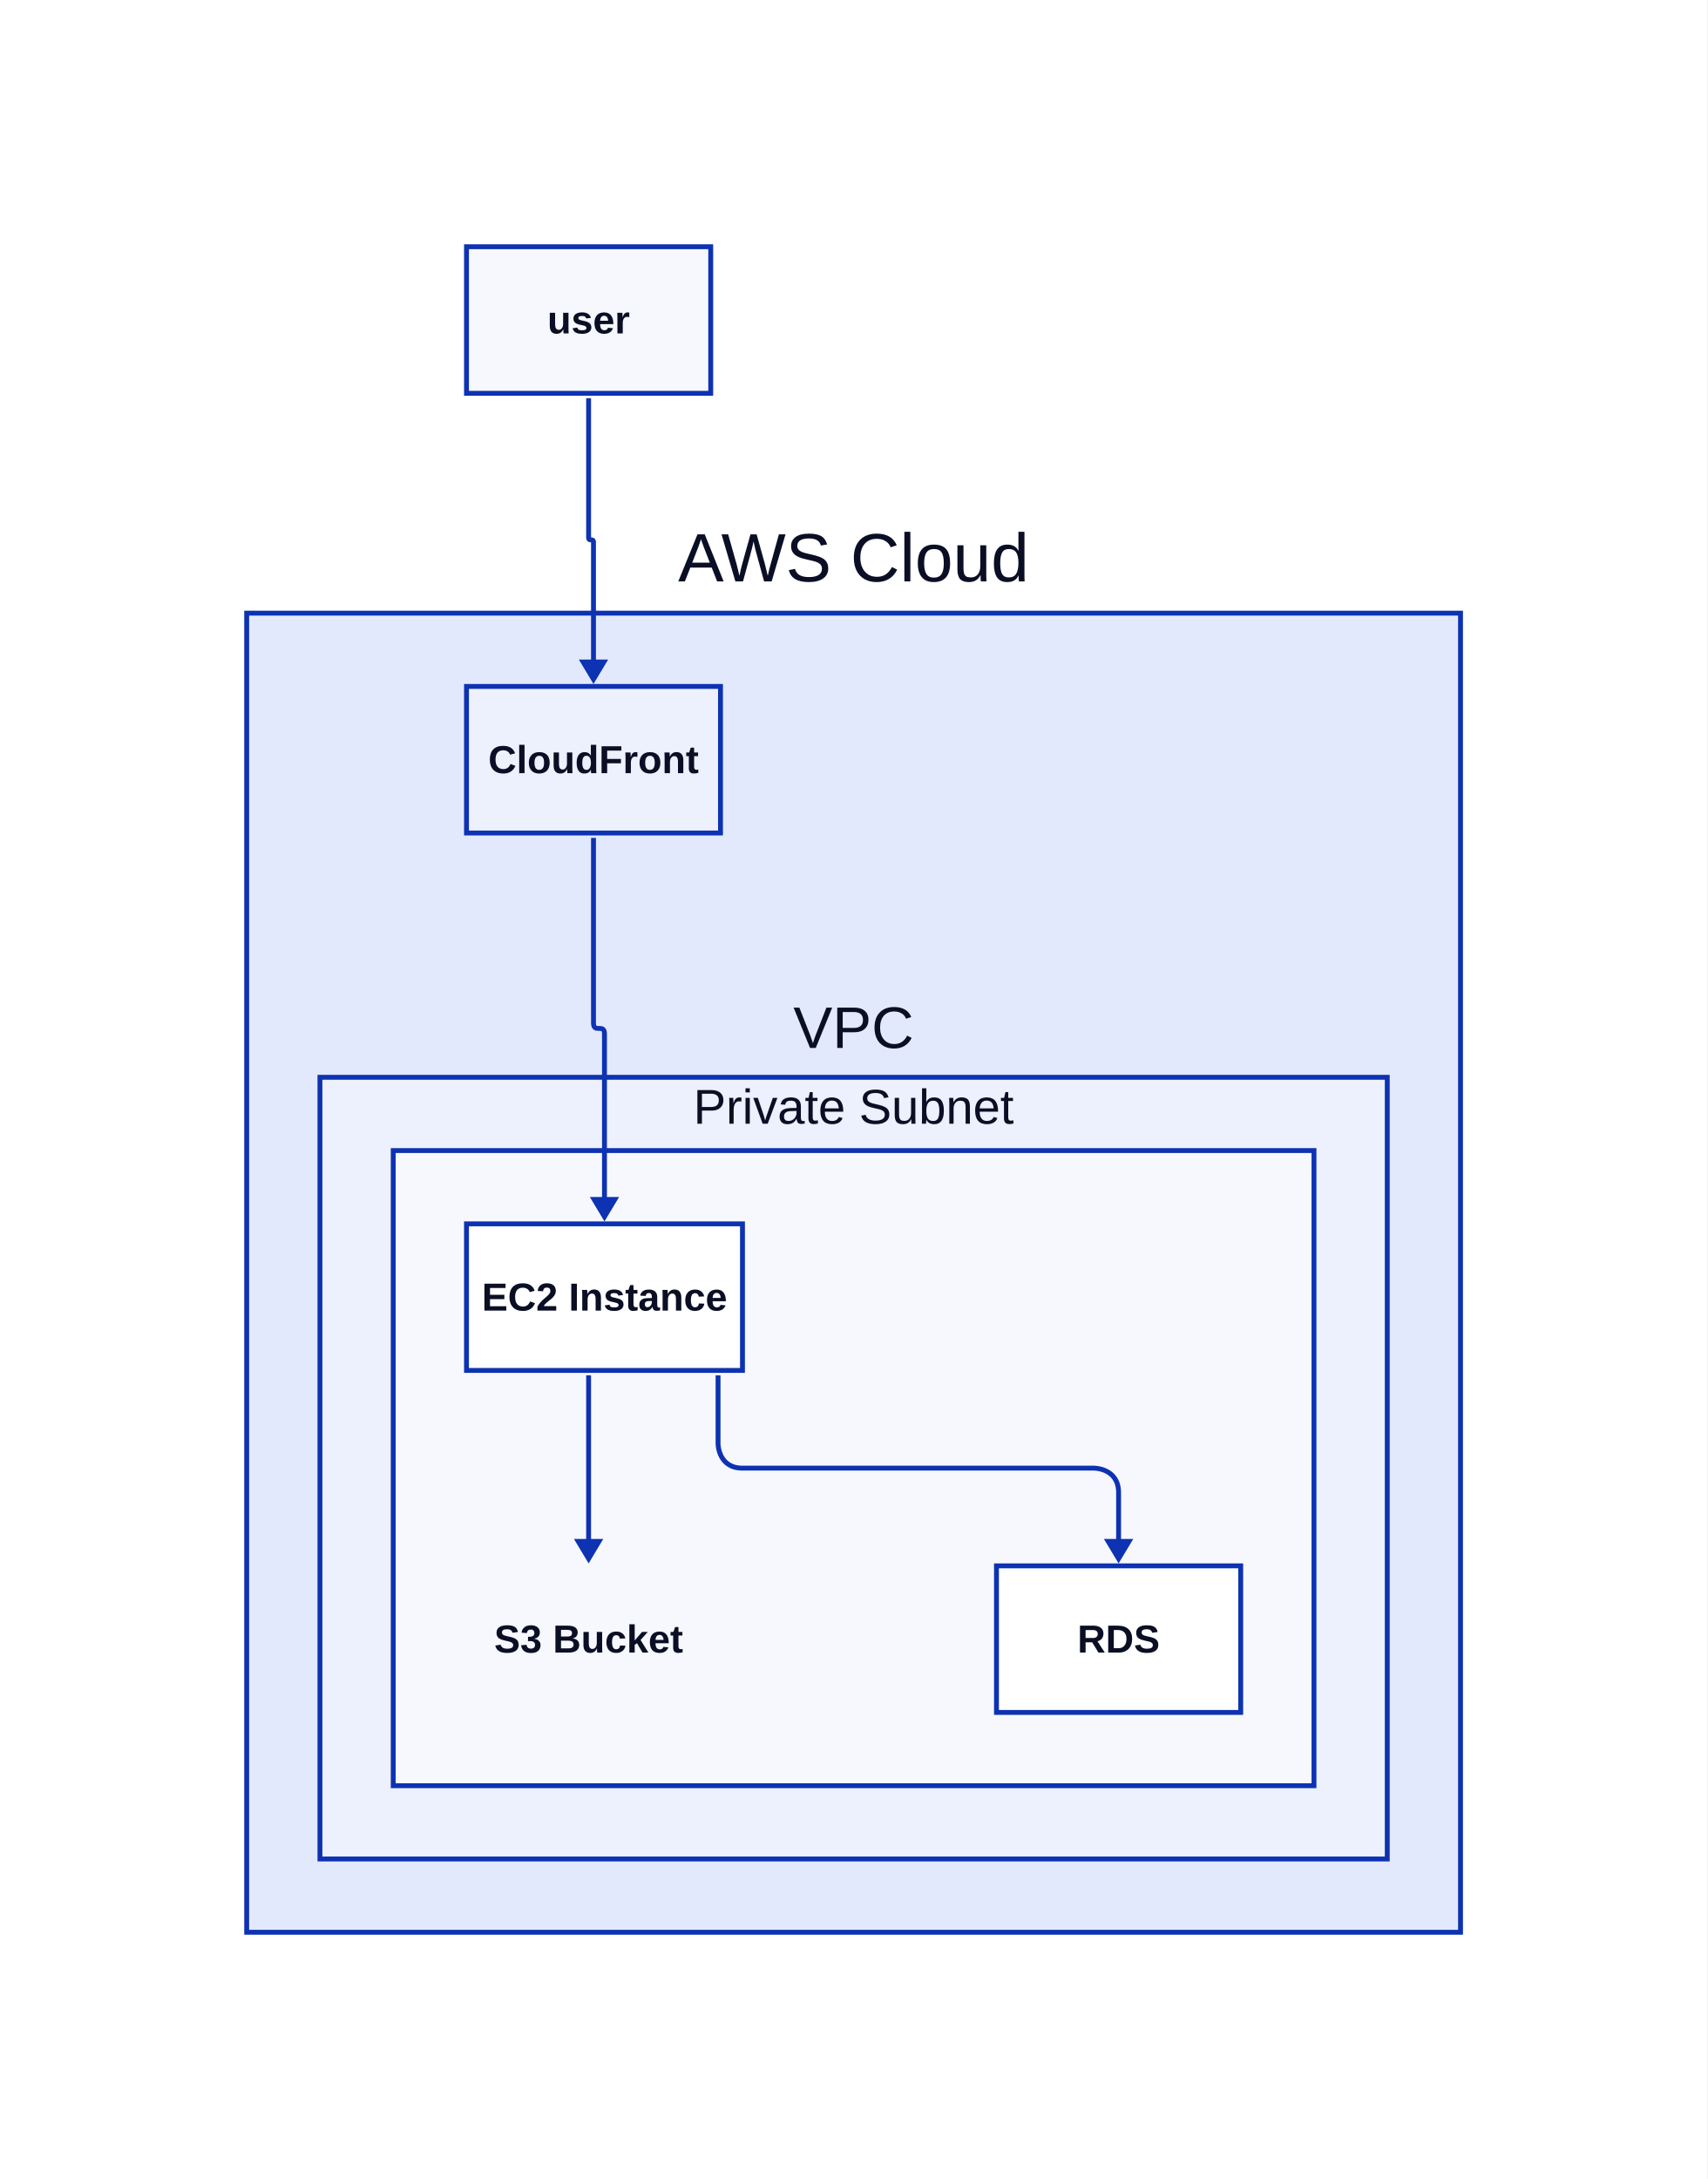
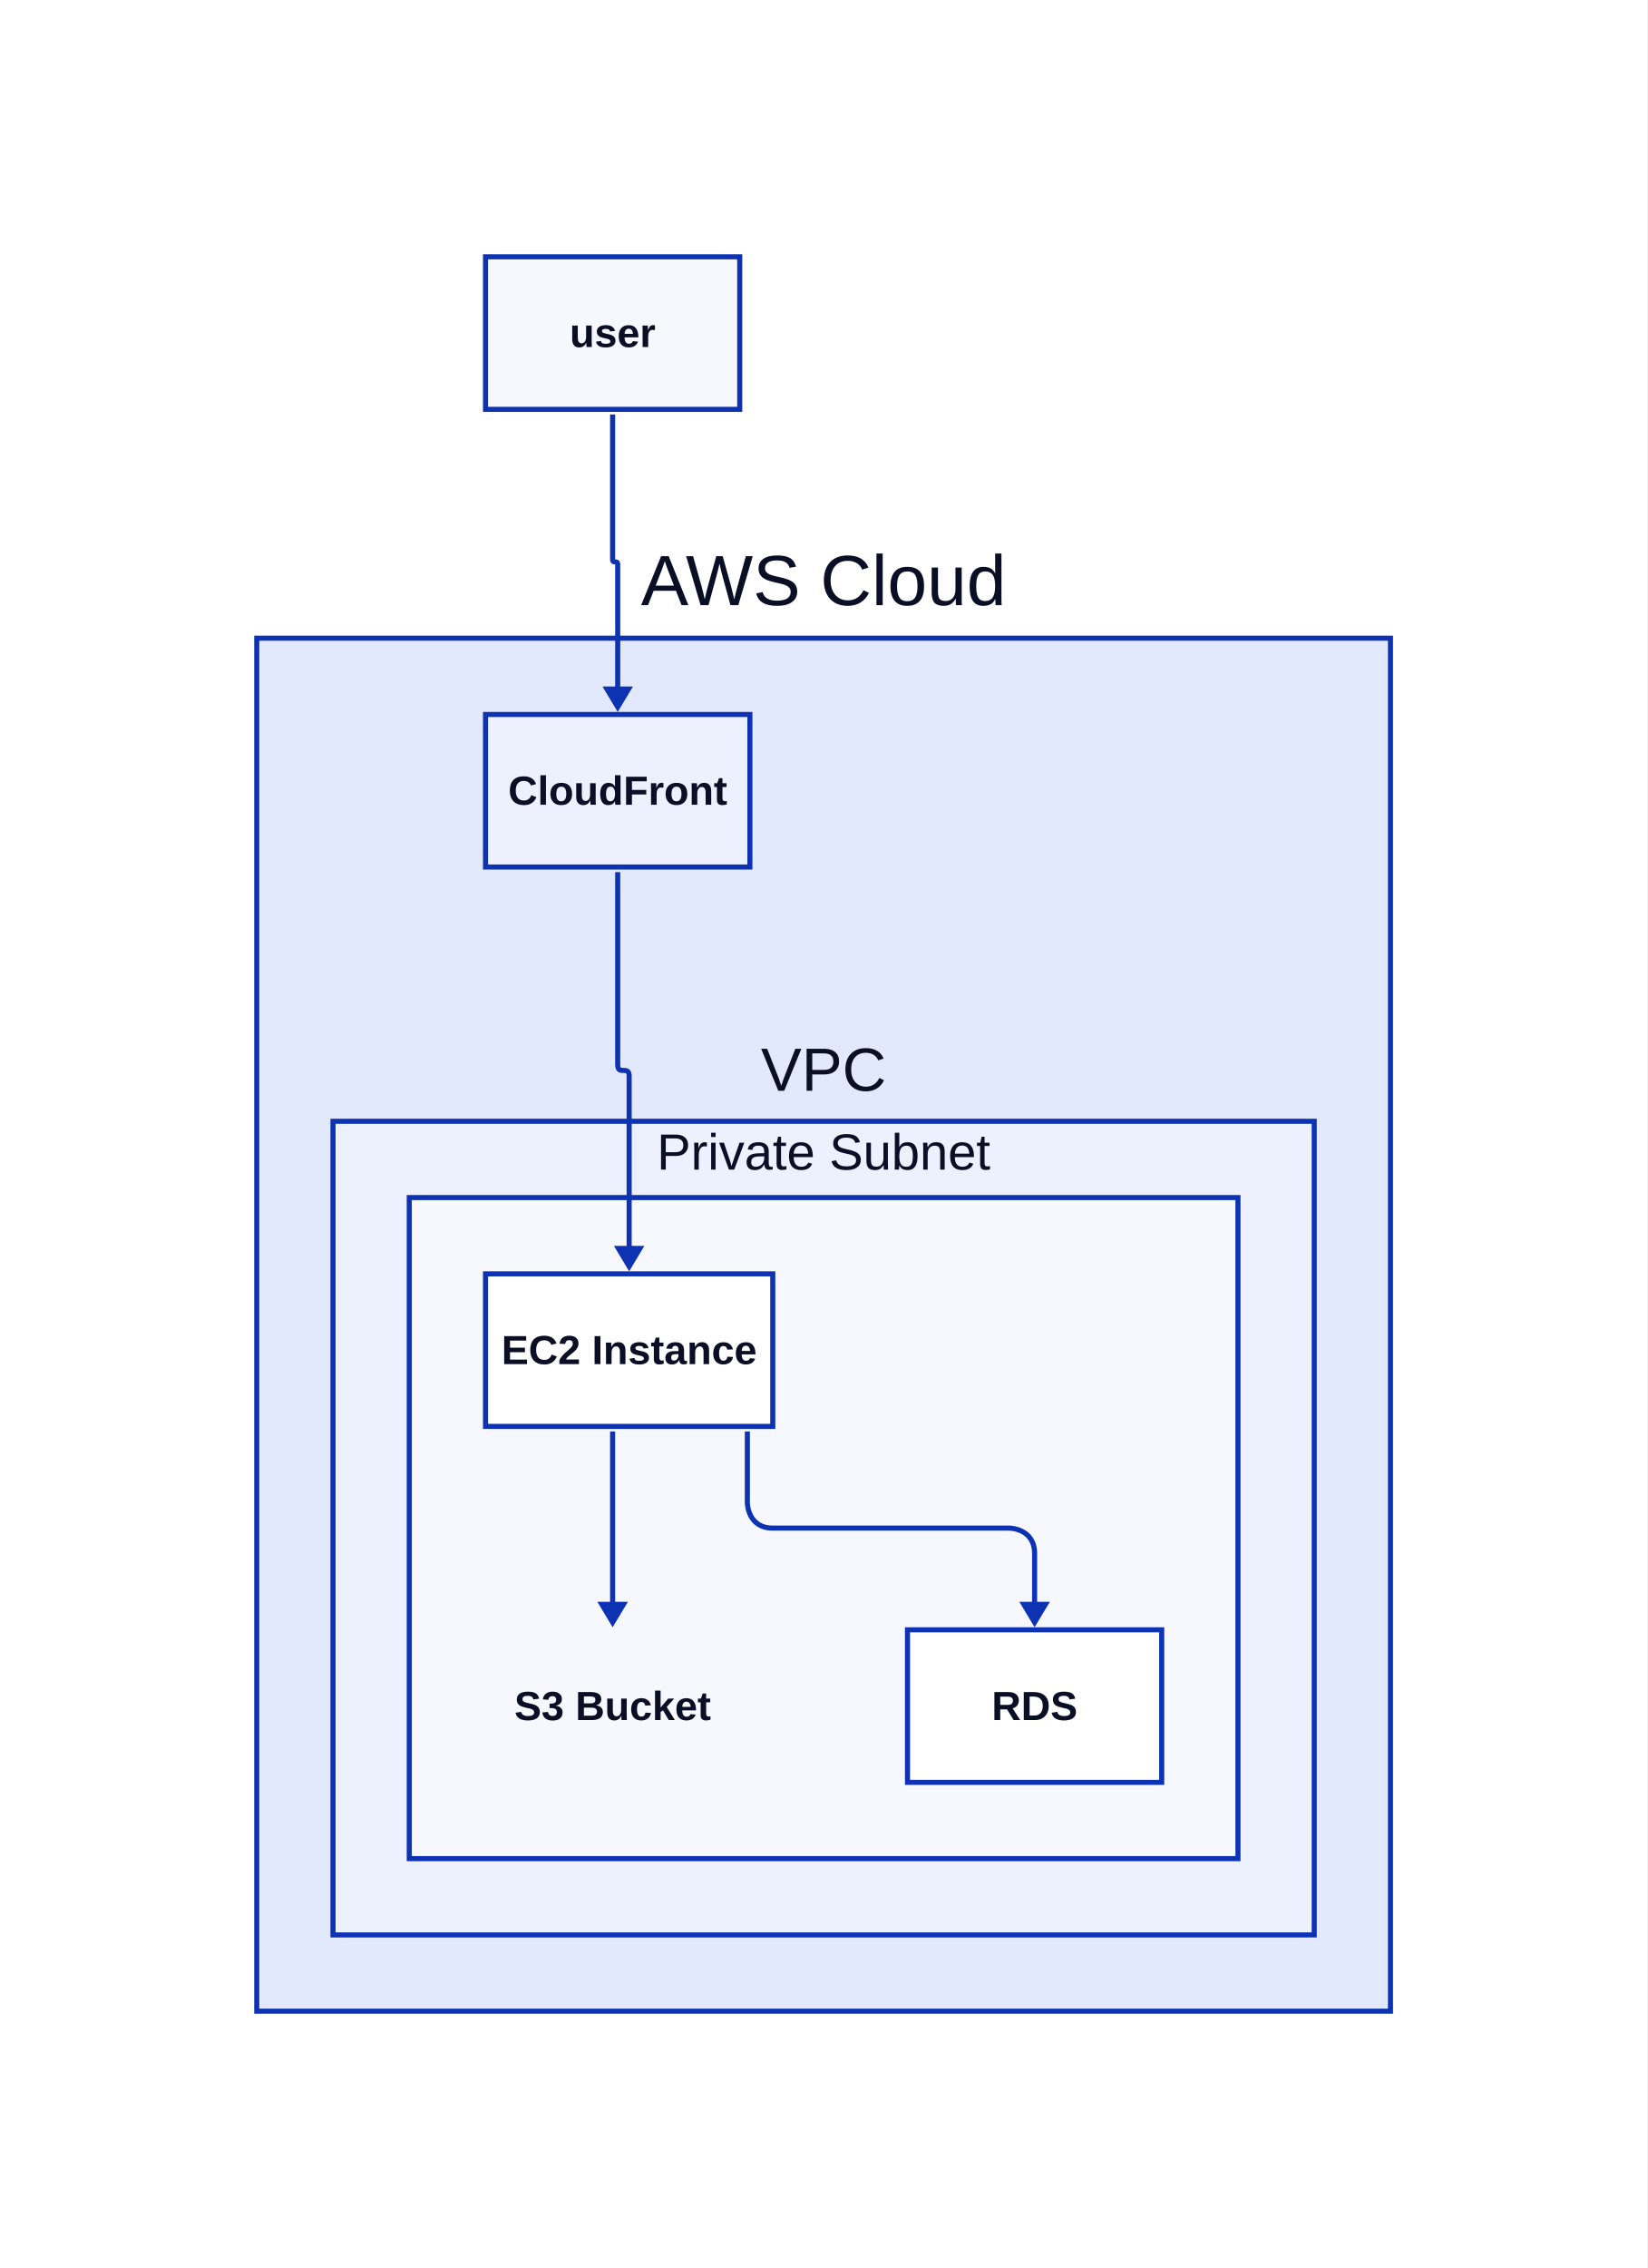
- <svg xmlns="http://www.w3.org/2000/svg" width="699" height="892" viewBox="-151 -101 699 892" data-d2-version="0.2.0" class="d2-790920114 d2-svg">
+ <svg xmlns="http://www.w3.org/2000/svg" width="648" height="892" viewBox="-151 -101 648 892" data-d2-version="0.2.0" class="d2-790920114 d2-svg">
  <defs>
-     <mask id="edge-label-mask" maskUnits="userSpaceOnUse" x="-151" y="-101" width="699" height="892">
-       <rect x="-151" y="-101" width="699" height="892" fill="white" />
+     <mask id="edge-label-mask" maskUnits="userSpaceOnUse" x="-151" y="-101" width="648" height="892">
+       <rect x="-151" y="-101" width="648" height="892" fill="white" />
    </mask>
    <marker id="mk-161592640" markerWidth="10" markerHeight="12" refX="7" refY="6" viewBox="0 0 10 12" orient="auto" markerUnits="userSpaceOnUse">
      <polygon points="0,0 10,6 0,12" fill="#0D32B2" stroke-width="2" />
    </marker>
  </defs>
-   <rect x="-151" y="-101" width="699" height="892" rx="0" fill="#FFFFFF" stroke-width="0" />
+   <rect x="-151" y="-101" width="648" height="892" rx="0" fill="#FFFFFF" stroke-width="0" />
  <g id="base-layer">
-     <rect x="-50" y="150" width="497" height="540" fill="#E3E9FD" stroke="#0D32B2" stroke-width="2" rx="0" ry="0" />
+     <rect x="-50" y="150" width="446" height="540" fill="#E3E9FD" stroke="#0D32B2" stroke-width="2" rx="0" ry="0" />
    <rect x="40" y="0" width="100" height="60" fill="#F7F8FE" stroke="#0D32B2" stroke-width="2" rx="0" ry="0" />
    <rect x="40" y="180" width="104" height="60" fill="#EDF0FD" stroke="#0D32B2" stroke-width="2" rx="0" ry="0" />
    <rect x="40" y="540" width="100" height="60" fill="#EDF0FD" stroke="#0D32B2" stroke-width="2" rx="0" ry="0" />
-     <rect x="-20" y="340" width="437" height="320" fill="#EDF0FD" stroke="#0D32B2" stroke-width="2" rx="0" ry="0" />
-     <rect x="10" y="370" width="377" height="260" fill="#F7F8FE" stroke="#0D32B2" stroke-width="2" rx="0" ry="0" />
-     <rect x="257" y="540" width="100" height="60" fill="#FFFFFF" stroke="#0D32B2" stroke-width="2" rx="0" ry="0" />
+     <rect x="-20" y="340" width="386" height="320" fill="#EDF0FD" stroke="#0D32B2" stroke-width="2" rx="0" ry="0" />
+     <rect x="10" y="370" width="326" height="260" fill="#F7F8FE" stroke="#0D32B2" stroke-width="2" rx="0" ry="0" />
+     <rect x="206" y="540" width="100" height="60" fill="#FFFFFF" stroke="#0D32B2" stroke-width="2" rx="0" ry="0" />
    <rect x="40" y="400" width="113" height="60" fill="#FFFFFF" stroke="#0D32B2" stroke-width="2" rx="0" ry="0" />
    <path d="M 90 62 L 90 119 C 90 121 92 119 92 121 L 92 176" fill="none" stroke="#0D32B2" stroke-width="2" marker-end="url(#mk-161592640)" mask="url(#edge-label-mask)" />
    <path d="M 92 242 L 92 317.75 C 92 322.25 96.5 317.75 96.5 322.25 L 96.5 396" fill="none" stroke="#0D32B2" stroke-width="2" marker-end="url(#mk-161592640)" mask="url(#edge-label-mask)" />
-     <path d="M 143 462 L 143 490 S 143 500 153 500 L 297 500 S 307 500 307 510 L 307 536" fill="none" stroke="#0D32B2" stroke-width="2" marker-end="url(#mk-161592640)" mask="url(#edge-label-mask)" />
+     <path d="M 143 462 L 143 490 S 143 500 153 500 L 246 500 S 256 500 256 510 L 256 536" fill="none" stroke="#0D32B2" stroke-width="2" marker-end="url(#mk-161592640)" mask="url(#edge-label-mask)" />
    <path d="M 90 462 L 90 536" fill="none" stroke="#0D32B2" stroke-width="2" marker-end="url(#mk-161592640)" mask="url(#edge-label-mask)" />
-     <text x="198.5" y="137" text-anchor="middle" dominant-baseline="alphabetic" font-family="Arial, sans-serif" font-size="28" style="fill: #0A0F25">AWS Cloud</text>
+     <text x="173" y="137" text-anchor="middle" dominant-baseline="alphabetic" font-family="Arial, sans-serif" font-size="28" style="fill: #0A0F25">AWS Cloud</text>
    <text x="90" y="35.5" text-anchor="middle" dominant-baseline="alphabetic" font-family="Arial, sans-serif" font-size="16" style="fill: #0A0F25; font-weight: 700">user</text>
    <text x="92" y="215.5" text-anchor="middle" dominant-baseline="alphabetic" font-family="Arial, sans-serif" font-size="16" style="fill: #0A0F25; font-weight: 700">CloudFront</text>
    <text x="90" y="575.5" text-anchor="middle" dominant-baseline="alphabetic" font-family="Arial, sans-serif" font-size="16" style="fill: #0A0F25; font-weight: 700">S3 Bucket</text>
-     <text x="198.5" y="328" text-anchor="middle" dominant-baseline="alphabetic" font-family="Arial, sans-serif" font-size="24" style="fill: #0A0F25">VPC</text>
-     <text x="198.5" y="359" text-anchor="middle" dominant-baseline="alphabetic" font-family="Arial, sans-serif" font-size="20" style="fill: #0A0F25">Private Subnet</text>
-     <text x="307" y="575.5" text-anchor="middle" dominant-baseline="alphabetic" font-family="Arial, sans-serif" font-size="16" style="fill: #0A0F25; font-weight: 700">RDS</text>
+     <text x="173" y="328" text-anchor="middle" dominant-baseline="alphabetic" font-family="Arial, sans-serif" font-size="24" style="fill: #0A0F25">VPC</text>
+     <text x="173" y="359" text-anchor="middle" dominant-baseline="alphabetic" font-family="Arial, sans-serif" font-size="20" style="fill: #0A0F25">Private Subnet</text>
+     <text x="256" y="575.5" text-anchor="middle" dominant-baseline="alphabetic" font-family="Arial, sans-serif" font-size="16" style="fill: #0A0F25; font-weight: 700">RDS</text>
    <text x="96.5" y="435.5" text-anchor="middle" dominant-baseline="alphabetic" font-family="Arial, sans-serif" font-size="16" style="fill: #0A0F25; font-weight: 700">EC2 Instance</text>
  </g>
</svg>
